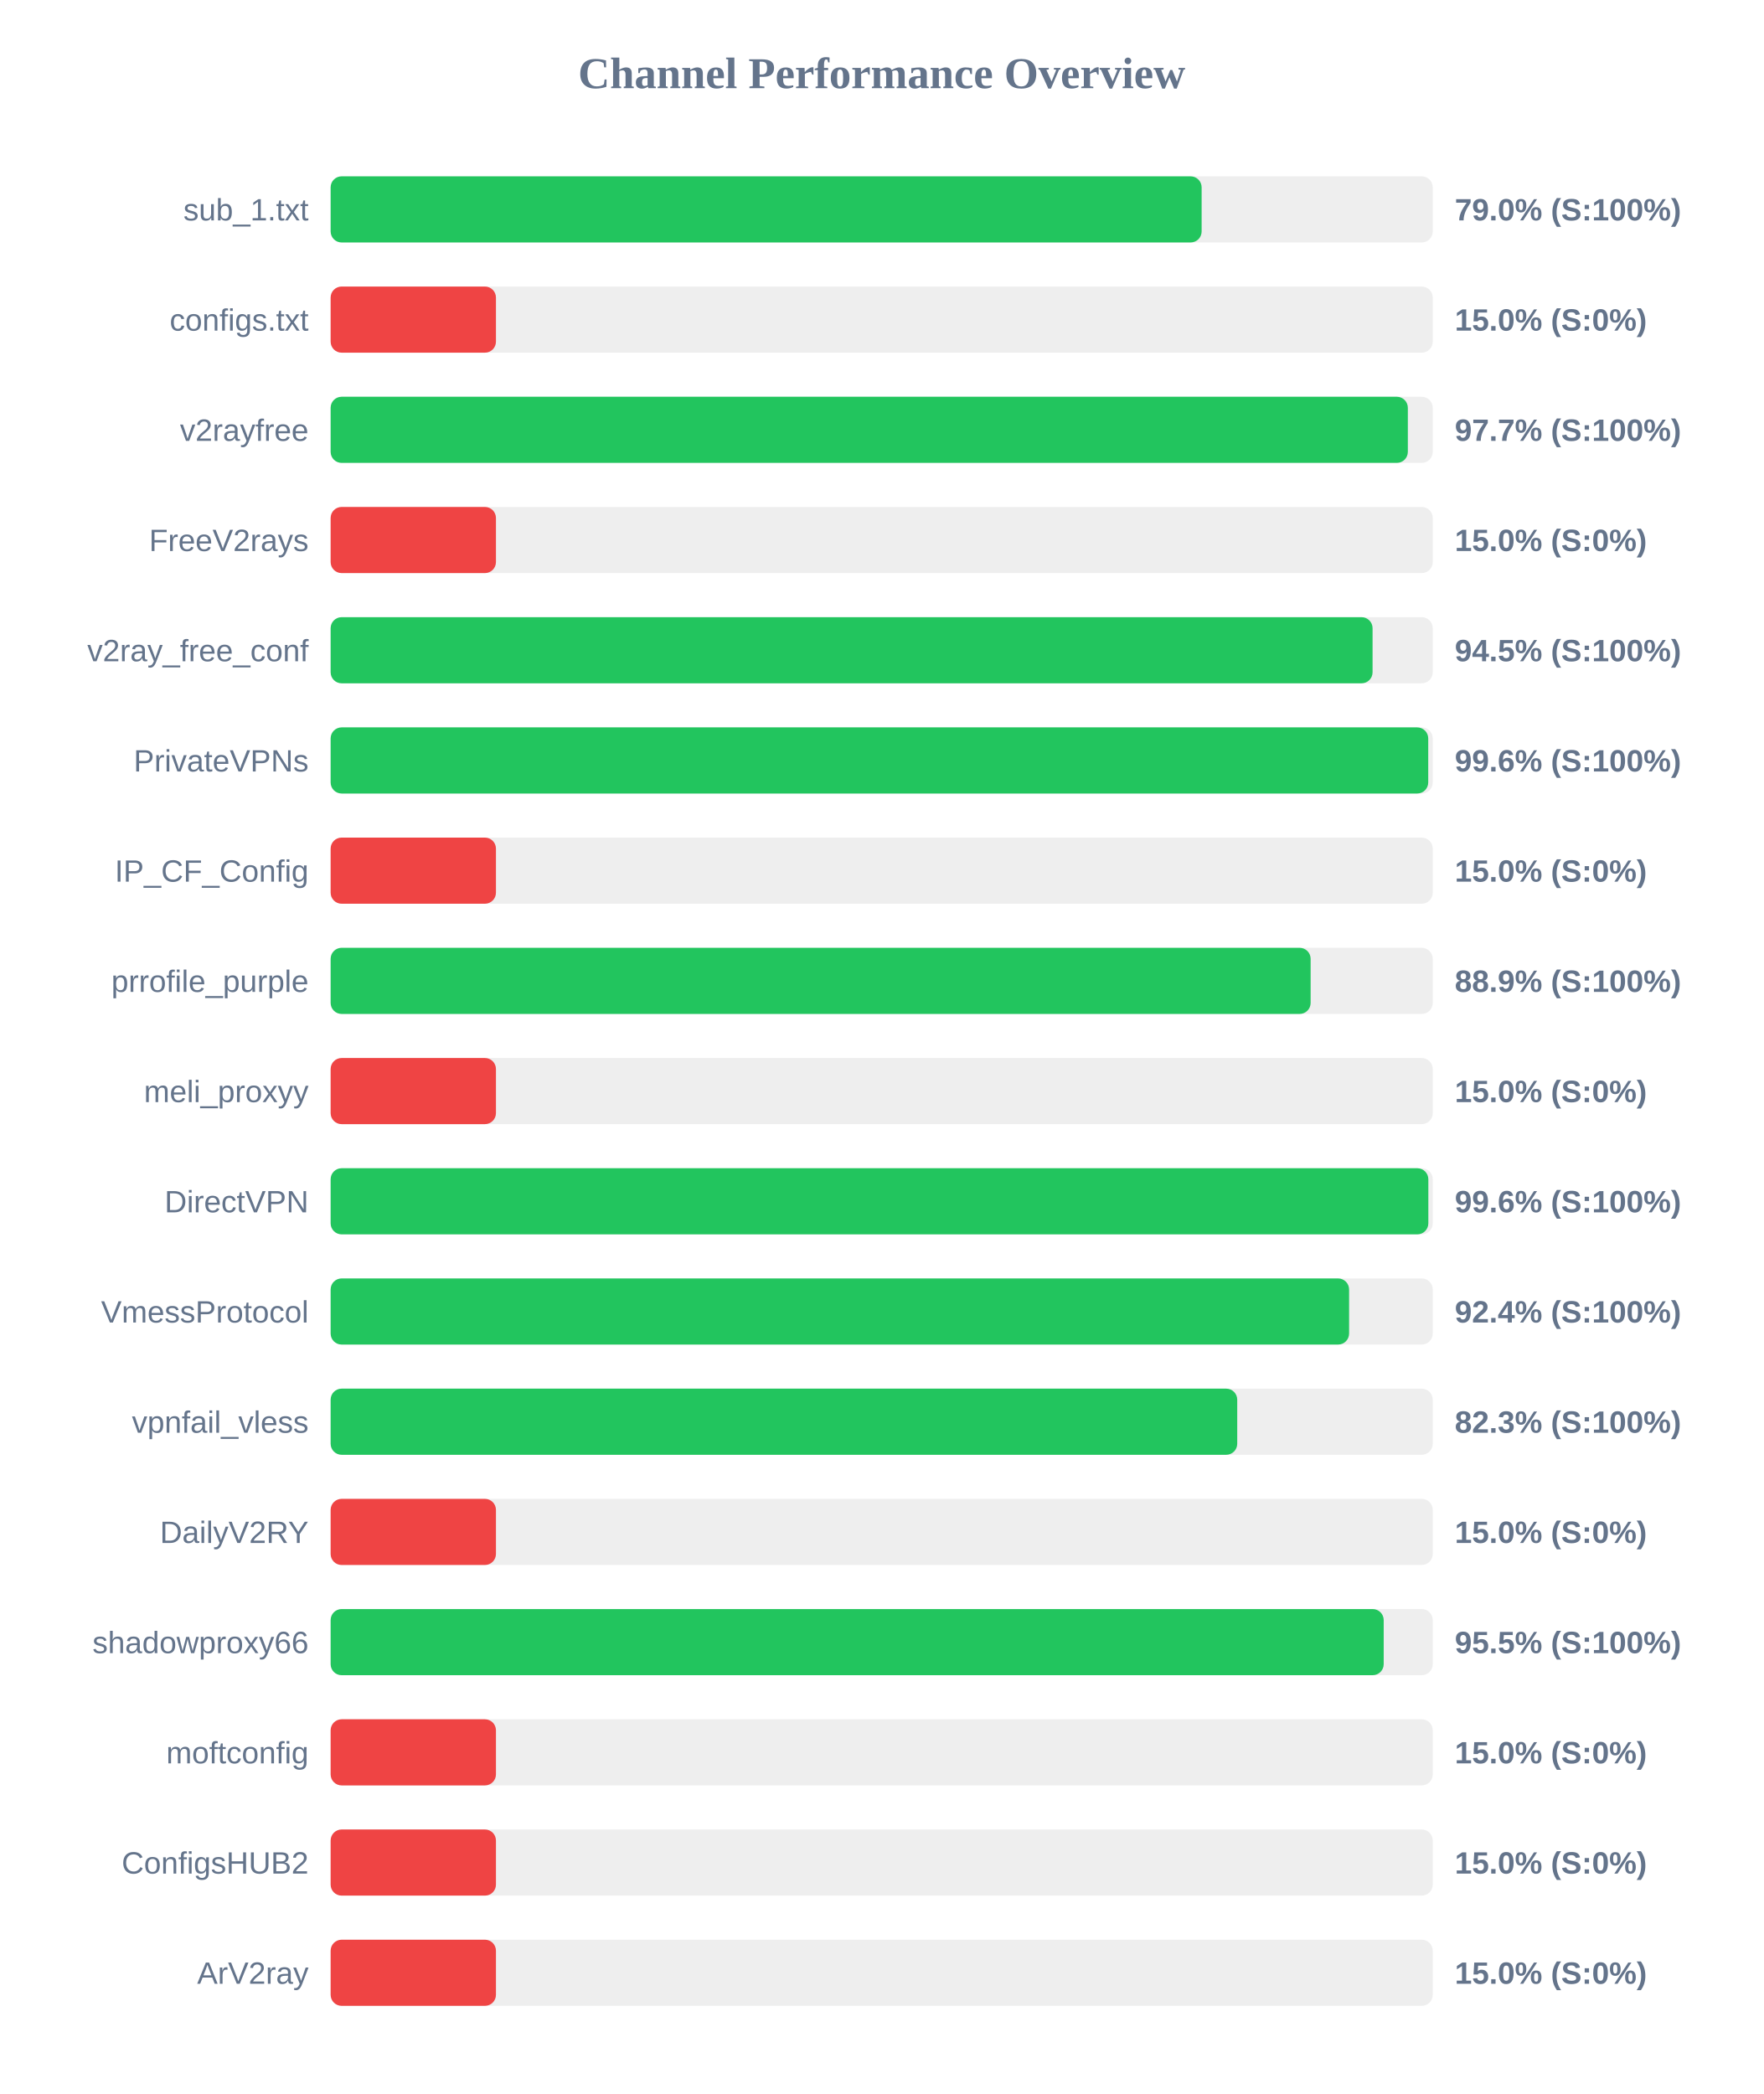
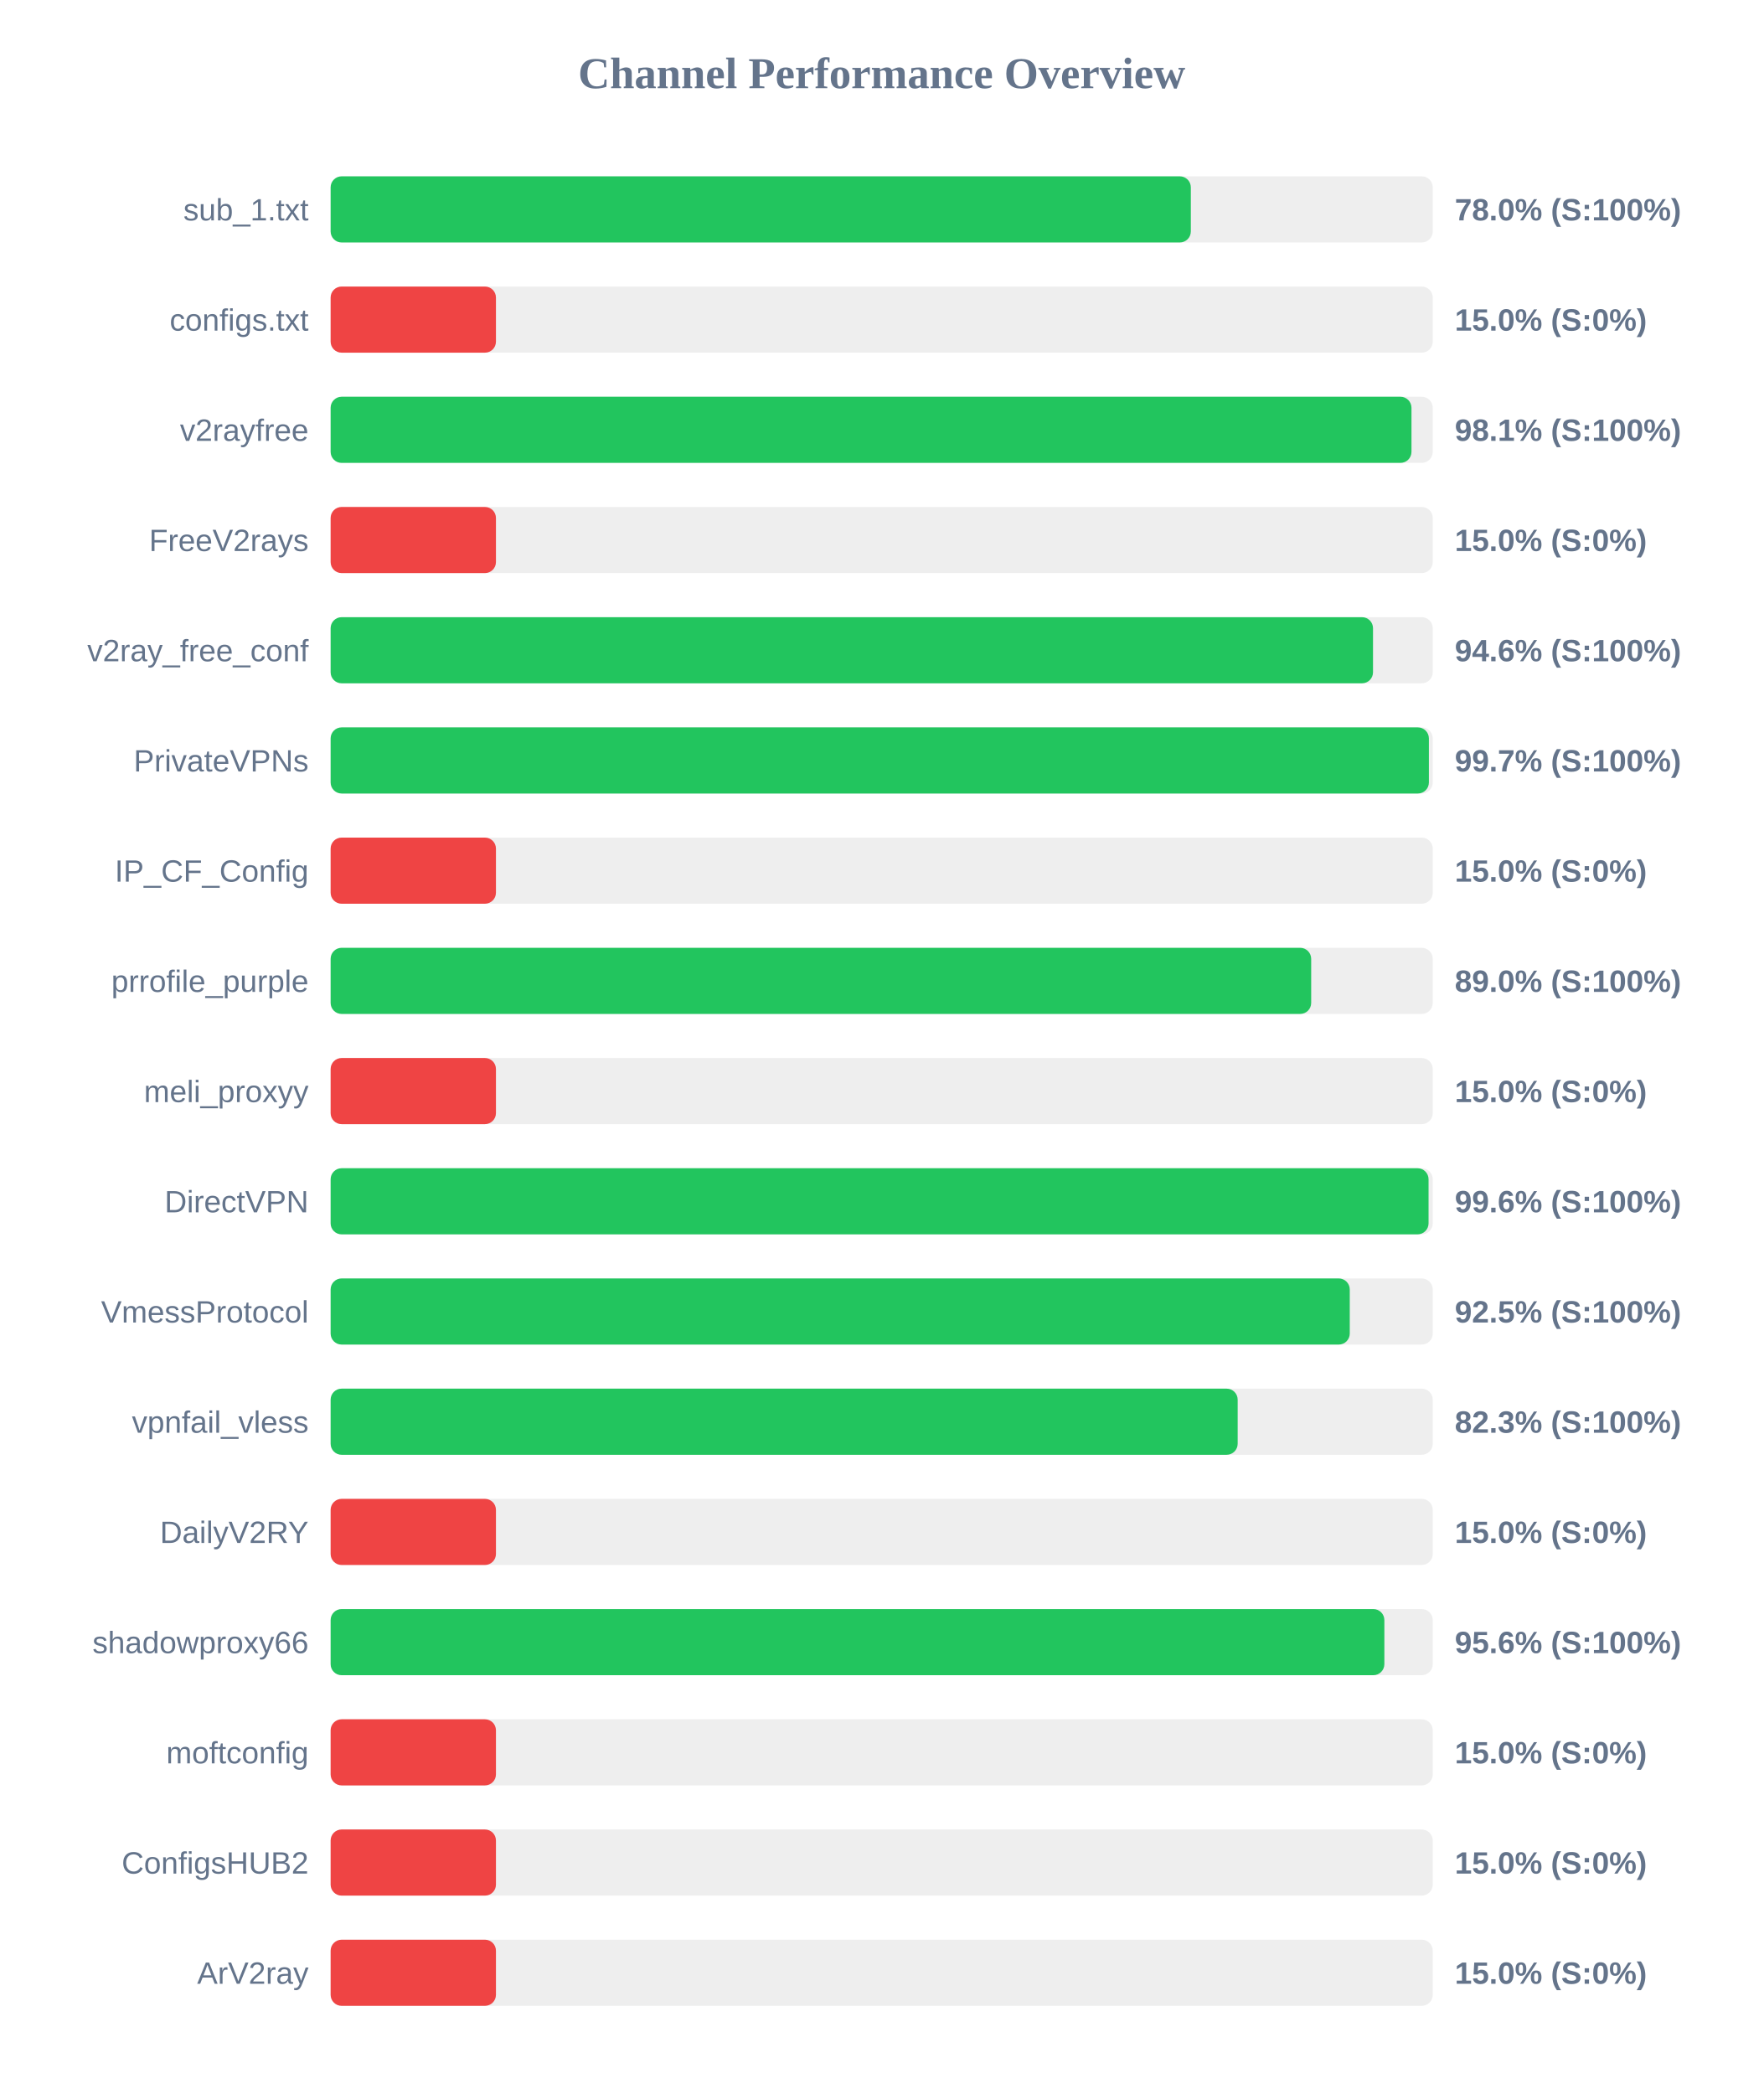
<svg xmlns="http://www.w3.org/2000/svg" width="800" height="950" version="1.1">
  <style>
        .row { font: 14px Arial; fill: #64748b; }
        .score { font: bold 14px Arial; fill: #64748b; }
    </style>
  <text x="400" y="40" text-anchor="middle" font-size="20px" font-weight="bold" fill="#64748b">Channel Performance Overview</text>
  <rect x="150" y="80" width="500" height="30" fill="#eee" rx="5" />
-   <rect x="150" y="80" width="395.15" height="30" fill="#22c55e" rx="5" />
+   <rect x="150" y="80" width="390.25" height="30" fill="#22c55e" rx="5" />
  <text x="140" y="100" text-anchor="end" class="row">sub_1.txt</text>
-   <text x="660" y="100" text-anchor="start" class="score">79.0% (S:100%)</text>
+   <text x="660" y="100" text-anchor="start" class="score">78.0% (S:100%)</text>
  <rect x="150" y="130" width="500" height="30" fill="#eee" rx="5" />
  <rect x="150" y="130" width="75.0" height="30" fill="#ef4444" rx="5" />
  <text x="140" y="150" text-anchor="end" class="row">configs.txt</text>
  <text x="660" y="150" text-anchor="start" class="score">15.0% (S:0%)</text>
  <rect x="150" y="180" width="500" height="30" fill="#eee" rx="5" />
-   <rect x="150" y="180" width="488.7" height="30" fill="#22c55e" rx="5" />
+   <rect x="150" y="180" width="490.35" height="30" fill="#22c55e" rx="5" />
  <text x="140" y="200" text-anchor="end" class="row">v2rayfree</text>
-   <text x="660" y="200" text-anchor="start" class="score">97.7% (S:100%)</text>
+   <text x="660" y="200" text-anchor="start" class="score">98.1% (S:100%)</text>
  <rect x="150" y="230" width="500" height="30" fill="#eee" rx="5" />
  <rect x="150" y="230" width="75.0" height="30" fill="#ef4444" rx="5" />
  <text x="140" y="250" text-anchor="end" class="row">FreeV2rays</text>
  <text x="660" y="250" text-anchor="start" class="score">15.0% (S:0%)</text>
  <rect x="150" y="280" width="500" height="30" fill="#eee" rx="5" />
-   <rect x="150" y="280" width="472.7" height="30" fill="#22c55e" rx="5" />
+   <rect x="150" y="280" width="472.9" height="30" fill="#22c55e" rx="5" />
  <text x="140" y="300" text-anchor="end" class="row">v2ray_free_conf</text>
-   <text x="660" y="300" text-anchor="start" class="score">94.5% (S:100%)</text>
+   <text x="660" y="300" text-anchor="start" class="score">94.6% (S:100%)</text>
  <rect x="150" y="330" width="500" height="30" fill="#eee" rx="5" />
-   <rect x="150" y="330" width="497.95" height="30" fill="#22c55e" rx="5" />
+   <rect x="150" y="330" width="498.25" height="30" fill="#22c55e" rx="5" />
  <text x="140" y="350" text-anchor="end" class="row">PrivateVPNs</text>
-   <text x="660" y="350" text-anchor="start" class="score">99.6% (S:100%)</text>
+   <text x="660" y="350" text-anchor="start" class="score">99.7% (S:100%)</text>
  <rect x="150" y="380" width="500" height="30" fill="#eee" rx="5" />
  <rect x="150" y="380" width="75.0" height="30" fill="#ef4444" rx="5" />
  <text x="140" y="400" text-anchor="end" class="row">IP_CF_Config</text>
  <text x="660" y="400" text-anchor="start" class="score">15.0% (S:0%)</text>
  <rect x="150" y="430" width="500" height="30" fill="#eee" rx="5" />
-   <rect x="150" y="430" width="444.6" height="30" fill="#22c55e" rx="5" />
+   <rect x="150" y="430" width="444.85" height="30" fill="#22c55e" rx="5" />
  <text x="140" y="450" text-anchor="end" class="row">prrofile_purple</text>
-   <text x="660" y="450" text-anchor="start" class="score">88.9% (S:100%)</text>
+   <text x="660" y="450" text-anchor="start" class="score">89.0% (S:100%)</text>
  <rect x="150" y="480" width="500" height="30" fill="#eee" rx="5" />
  <rect x="150" y="480" width="75.0" height="30" fill="#ef4444" rx="5" />
  <text x="140" y="500" text-anchor="end" class="row">meli_proxyy</text>
  <text x="660" y="500" text-anchor="start" class="score">15.0% (S:0%)</text>
  <rect x="150" y="530" width="500" height="30" fill="#eee" rx="5" />
-   <rect x="150" y="530" width="498.0" height="30" fill="#22c55e" rx="5" />
+   <rect x="150" y="530" width="498.1" height="30" fill="#22c55e" rx="5" />
  <text x="140" y="550" text-anchor="end" class="row">DirectVPN</text>
  <text x="660" y="550" text-anchor="start" class="score">99.6% (S:100%)</text>
  <rect x="150" y="580" width="500" height="30" fill="#eee" rx="5" />
-   <rect x="150" y="580" width="462.05" height="30" fill="#22c55e" rx="5" />
+   <rect x="150" y="580" width="462.35" height="30" fill="#22c55e" rx="5" />
  <text x="140" y="600" text-anchor="end" class="row">VmessProtocol</text>
-   <text x="660" y="600" text-anchor="start" class="score">92.4% (S:100%)</text>
+   <text x="660" y="600" text-anchor="start" class="score">92.5% (S:100%)</text>
  <rect x="150" y="630" width="500" height="30" fill="#eee" rx="5" />
-   <rect x="150" y="630" width="411.3" height="30" fill="#22c55e" rx="5" />
+   <rect x="150" y="630" width="411.5" height="30" fill="#22c55e" rx="5" />
  <text x="140" y="650" text-anchor="end" class="row">vpnfail_vless</text>
  <text x="660" y="650" text-anchor="start" class="score">82.3% (S:100%)</text>
  <rect x="150" y="680" width="500" height="30" fill="#eee" rx="5" />
  <rect x="150" y="680" width="75.0" height="30" fill="#ef4444" rx="5" />
  <text x="140" y="700" text-anchor="end" class="row">DailyV2RY</text>
  <text x="660" y="700" text-anchor="start" class="score">15.0% (S:0%)</text>
  <rect x="150" y="730" width="500" height="30" fill="#eee" rx="5" />
-   <rect x="150" y="730" width="477.75" height="30" fill="#22c55e" rx="5" />
+   <rect x="150" y="730" width="478.05" height="30" fill="#22c55e" rx="5" />
  <text x="140" y="750" text-anchor="end" class="row">shadowproxy66</text>
-   <text x="660" y="750" text-anchor="start" class="score">95.5% (S:100%)</text>
+   <text x="660" y="750" text-anchor="start" class="score">95.6% (S:100%)</text>
  <rect x="150" y="780" width="500" height="30" fill="#eee" rx="5" />
  <rect x="150" y="780" width="75.0" height="30" fill="#ef4444" rx="5" />
  <text x="140" y="800" text-anchor="end" class="row">moftconfig</text>
  <text x="660" y="800" text-anchor="start" class="score">15.0% (S:0%)</text>
  <rect x="150" y="830" width="500" height="30" fill="#eee" rx="5" />
  <rect x="150" y="830" width="75.0" height="30" fill="#ef4444" rx="5" />
  <text x="140" y="850" text-anchor="end" class="row">ConfigsHUB2</text>
  <text x="660" y="850" text-anchor="start" class="score">15.0% (S:0%)</text>
  <rect x="150" y="880" width="500" height="30" fill="#eee" rx="5" />
  <rect x="150" y="880" width="75.0" height="30" fill="#ef4444" rx="5" />
  <text x="140" y="900" text-anchor="end" class="row">ArV2ray</text>
  <text x="660" y="900" text-anchor="start" class="score">15.0% (S:0%)</text>
</svg>
